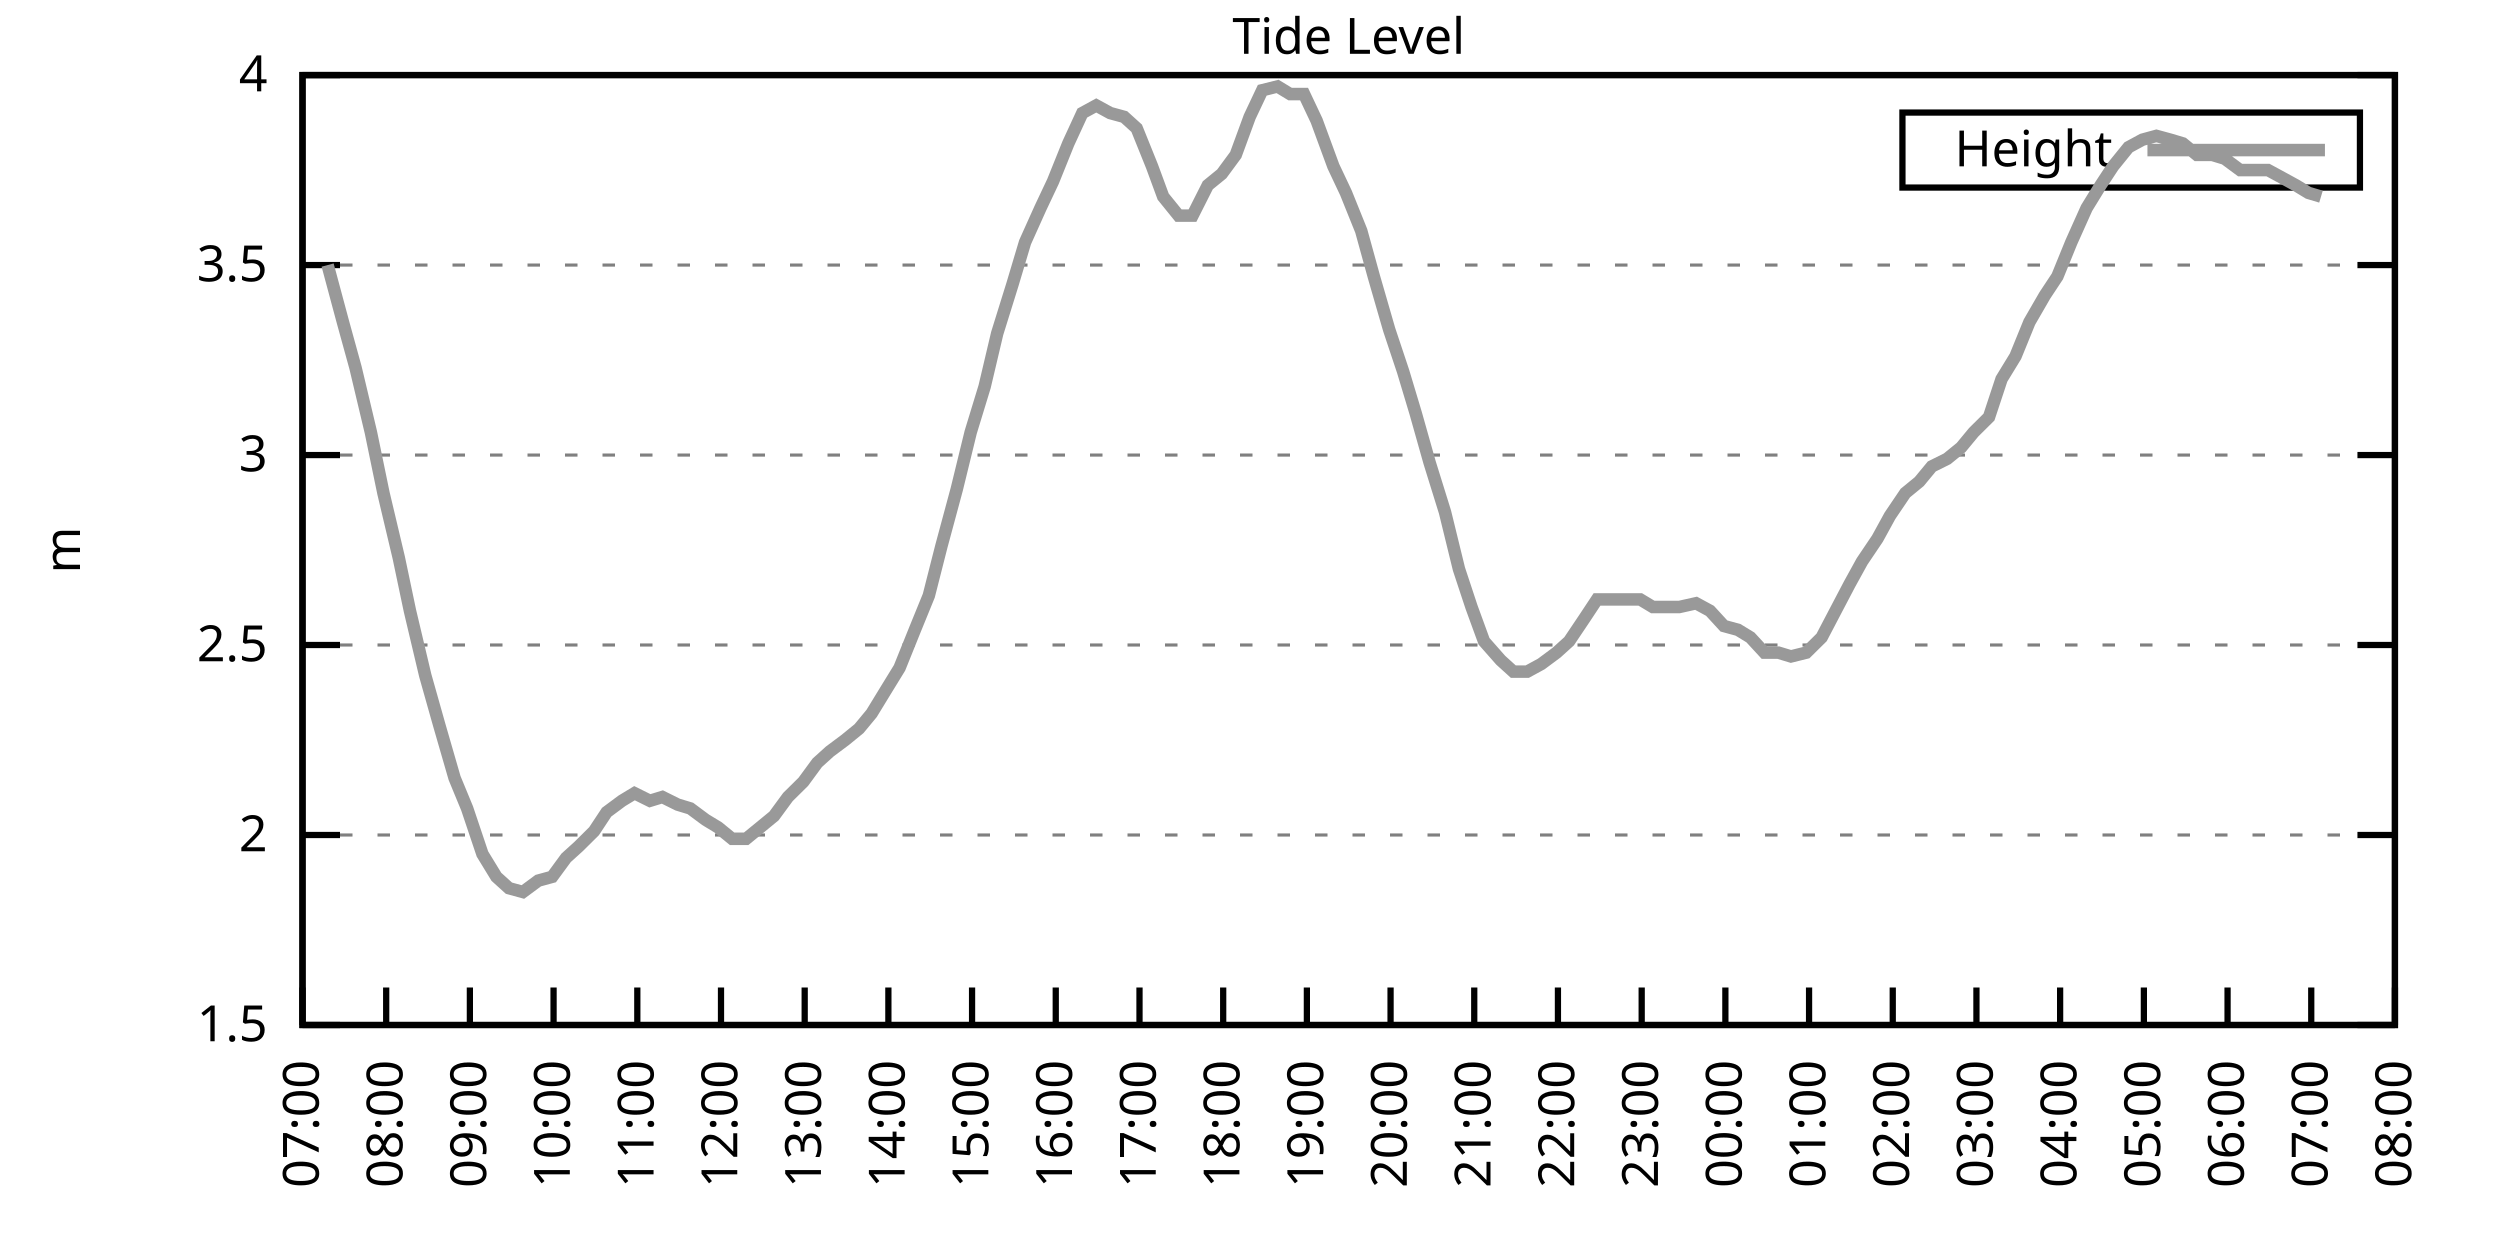
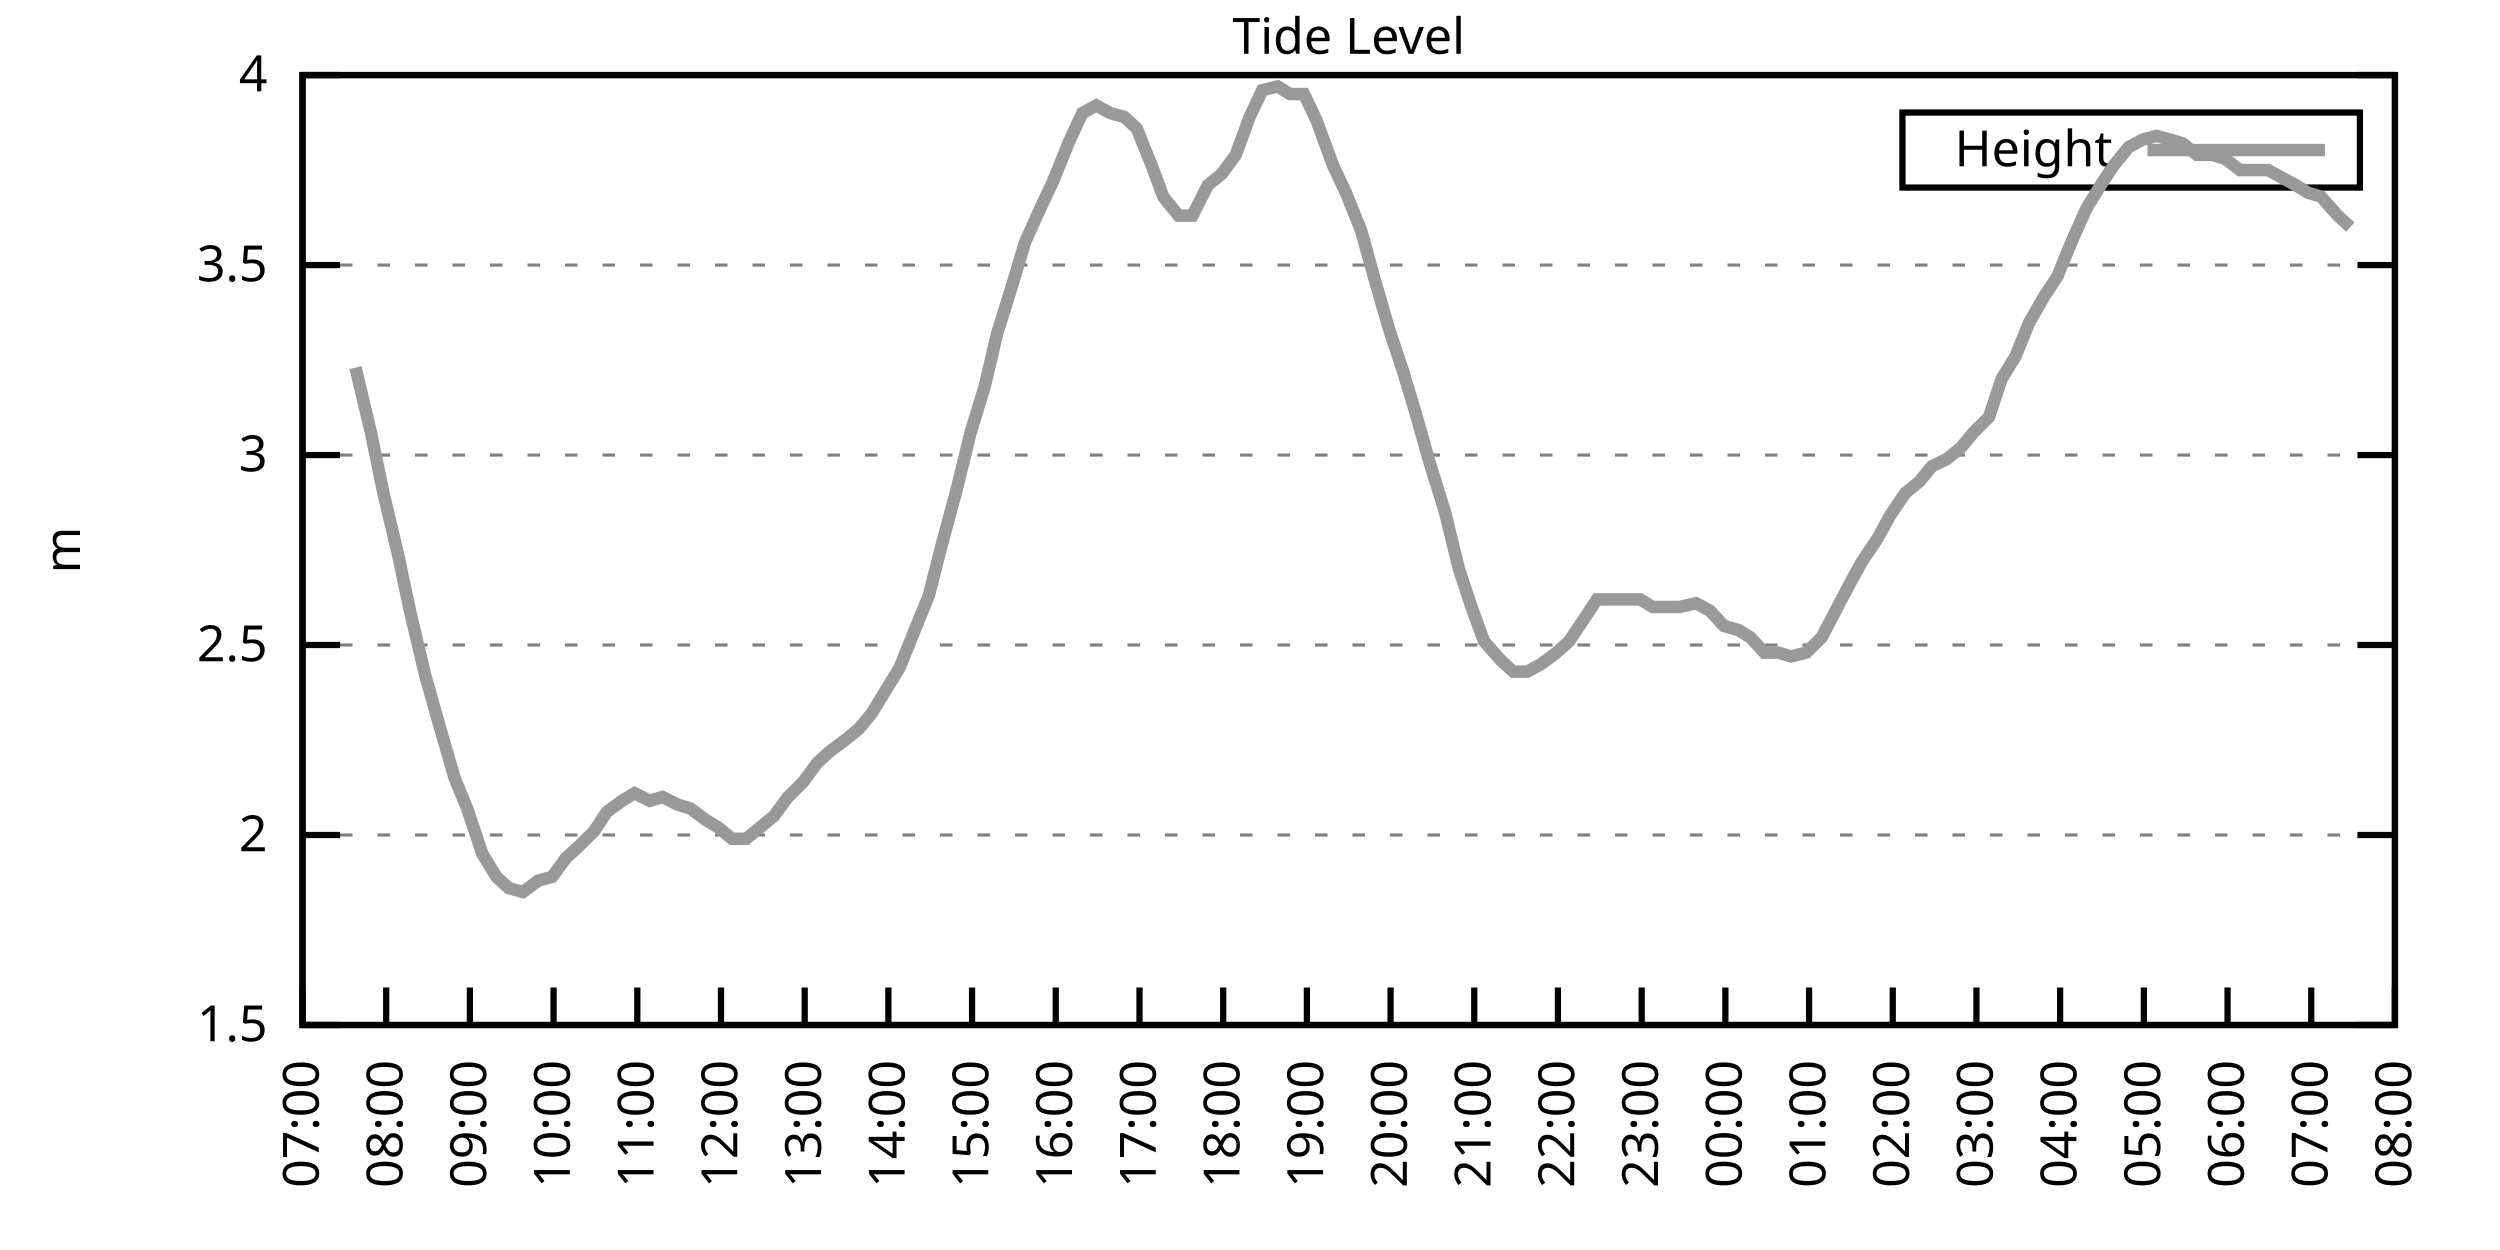
<svg xmlns="http://www.w3.org/2000/svg" xmlns:xlink="http://www.w3.org/1999/xlink" width="400" height="200" viewBox="0 0 400 200">
  <g id="gnuplot_canvas">
    <rect x="0" y="0" width="400" height="200" fill="none" />
    <defs>
      <circle id="gpDot" r="0.5" stroke-width="0.5" stroke="currentColor" />
      <path id="gpPt0" stroke-width="0.333" stroke="currentColor" d="M-1,0 h2 M0,-1 v2" />
      <path id="gpPt1" stroke-width="0.333" stroke="currentColor" d="M-1,-1 L1,1 M1,-1 L-1,1" />
      <path id="gpPt2" stroke-width="0.333" stroke="currentColor" d="M-1,0 L1,0 M0,-1 L0,1 M-1,-1 L1,1 M-1,1 L1,-1" />
      <rect id="gpPt3" stroke-width="0.333" stroke="currentColor" x="-1" y="-1" width="2" height="2" />
      <rect id="gpPt4" stroke-width="0.333" stroke="currentColor" fill="currentColor" x="-1" y="-1" width="2" height="2" />
      <circle id="gpPt5" stroke-width="0.333" stroke="currentColor" cx="0" cy="0" r="1" />
      <use xlink:href="#gpPt5" id="gpPt6" fill="currentColor" stroke="none" />
      <path id="gpPt7" stroke-width="0.333" stroke="currentColor" d="M0,-1.33 L-1.33,0.67 L1.33,0.67 z" />
      <use xlink:href="#gpPt7" id="gpPt8" fill="currentColor" stroke="none" />
      <use xlink:href="#gpPt7" id="gpPt9" stroke="currentColor" transform="rotate(180)" />
      <use xlink:href="#gpPt9" id="gpPt10" fill="currentColor" stroke="none" />
      <use xlink:href="#gpPt3" id="gpPt11" stroke="currentColor" transform="rotate(45)" />
      <use xlink:href="#gpPt11" id="gpPt12" fill="currentColor" stroke="none" />
      <path id="gpPt13" stroke-width="0.333" stroke="currentColor" d="M0,1.330 L1.265,0.411 L0.782,-1.067 L-0.782,-1.076 L-1.265,0.411 z" />
      <use xlink:href="#gpPt13" id="gpPt14" fill="currentColor" stroke="none" />
      <filter id="textbox" filterUnits="objectBoundingBox" x="0" y="0" height="1" width="1">
        <feFlood flood-color="white" flood-opacity="1" result="bgnd" />
        <feComposite in="SourceGraphic" in2="bgnd" operator="atop" />
      </filter>
      <filter id="greybox" filterUnits="objectBoundingBox" x="0" y="0" height="1" width="1">
        <feFlood flood-color="lightgrey" flood-opacity="1" result="grey" />
        <feComposite in="SourceGraphic" in2="grey" operator="atop" />
      </filter>
    </defs>
    <g fill="none" color="white" stroke="currentColor" stroke-width="1.00" stroke-linecap="butt" stroke-linejoin="miter">
</g>
    <g fill="none" color="black" stroke="currentColor" stroke-width="1.00" stroke-linecap="butt" stroke-linejoin="miter">
      <g stroke="none" shape-rendering="crispEdges">
        <polygon fill="rgb(255, 255, 255)" points="48.40,164.00 383.18,164.00 383.18,12.02 48.40,12.02 " />
      </g>
    </g>
    <g fill="none" color="black" stroke="currentColor" stroke-width="1.00" stroke-linecap="butt" stroke-linejoin="miter">
</g>
    <g fill="none" color="black" stroke="black" stroke-width="0.50" stroke-linecap="butt" stroke-linejoin="miter">
</g>
    <g fill="none" color="gray" stroke="currentColor" stroke-width="0.50" stroke-linecap="butt" stroke-linejoin="miter">
      <path stroke="gray" stroke-dasharray="2,4" class="gridline" d="M48.40,164.00 L383.19,164.00  " />
    </g>
    <g fill="none" color="gray" stroke="gray" stroke-width="1.00" stroke-linecap="butt" stroke-linejoin="miter">
</g>
    <g fill="none" color="black" stroke="currentColor" stroke-width="1.00" stroke-linecap="butt" stroke-linejoin="miter">
      <path stroke="black" d="M48.40,164.00 L54.40,164.00 M383.19,164.00 L377.19,164.00  " />
      <g transform="translate(42.80,166.60)" stroke="none" fill="black" font-family="Sans" font-size="8.00" text-anchor="end">
        <text>
          <tspan font-family="Sans"> 1.5</tspan>
        </text>
      </g>
    </g>
    <g fill="none" color="black" stroke="currentColor" stroke-width="1.00" stroke-linecap="butt" stroke-linejoin="miter">
</g>
    <g fill="none" color="black" stroke="black" stroke-width="0.50" stroke-linecap="butt" stroke-linejoin="miter">
</g>
    <g fill="none" color="gray" stroke="currentColor" stroke-width="0.50" stroke-linecap="butt" stroke-linejoin="miter">
      <path stroke="gray" stroke-dasharray="2,4" class="gridline" d="M48.40,133.60 L383.19,133.60  " />
    </g>
    <g fill="none" color="gray" stroke="gray" stroke-width="1.00" stroke-linecap="butt" stroke-linejoin="miter">
</g>
    <g fill="none" color="black" stroke="currentColor" stroke-width="1.00" stroke-linecap="butt" stroke-linejoin="miter">
      <path stroke="black" d="M48.40,133.60 L54.40,133.60 M383.19,133.60 L377.19,133.60  " />
      <g transform="translate(42.80,136.20)" stroke="none" fill="black" font-family="Sans" font-size="8.00" text-anchor="end">
        <text>
          <tspan font-family="Sans"> 2</tspan>
        </text>
      </g>
    </g>
    <g fill="none" color="black" stroke="currentColor" stroke-width="1.00" stroke-linecap="butt" stroke-linejoin="miter">
</g>
    <g fill="none" color="black" stroke="black" stroke-width="0.50" stroke-linecap="butt" stroke-linejoin="miter">
</g>
    <g fill="none" color="gray" stroke="currentColor" stroke-width="0.50" stroke-linecap="butt" stroke-linejoin="miter">
      <path stroke="gray" stroke-dasharray="2,4" class="gridline" d="M48.40,103.20 L383.19,103.20  " />
    </g>
    <g fill="none" color="gray" stroke="gray" stroke-width="1.00" stroke-linecap="butt" stroke-linejoin="miter">
</g>
    <g fill="none" color="black" stroke="currentColor" stroke-width="1.00" stroke-linecap="butt" stroke-linejoin="miter">
      <path stroke="black" d="M48.40,103.20 L54.40,103.20 M383.19,103.20 L377.19,103.20  " />
      <g transform="translate(42.80,105.80)" stroke="none" fill="black" font-family="Sans" font-size="8.00" text-anchor="end">
        <text>
          <tspan font-family="Sans"> 2.5</tspan>
        </text>
      </g>
    </g>
    <g fill="none" color="black" stroke="currentColor" stroke-width="1.00" stroke-linecap="butt" stroke-linejoin="miter">
</g>
    <g fill="none" color="black" stroke="black" stroke-width="0.50" stroke-linecap="butt" stroke-linejoin="miter">
</g>
    <g fill="none" color="gray" stroke="currentColor" stroke-width="0.50" stroke-linecap="butt" stroke-linejoin="miter">
      <path stroke="gray" stroke-dasharray="2,4" class="gridline" d="M48.40,72.81 L383.19,72.81  " />
    </g>
    <g fill="none" color="gray" stroke="gray" stroke-width="1.00" stroke-linecap="butt" stroke-linejoin="miter">
</g>
    <g fill="none" color="black" stroke="currentColor" stroke-width="1.00" stroke-linecap="butt" stroke-linejoin="miter">
      <path stroke="black" d="M48.40,72.81 L54.40,72.81 M383.19,72.81 L377.19,72.81  " />
      <g transform="translate(42.80,75.41)" stroke="none" fill="black" font-family="Sans" font-size="8.00" text-anchor="end">
        <text>
          <tspan font-family="Sans"> 3</tspan>
        </text>
      </g>
    </g>
    <g fill="none" color="black" stroke="currentColor" stroke-width="1.00" stroke-linecap="butt" stroke-linejoin="miter">
</g>
    <g fill="none" color="black" stroke="black" stroke-width="0.50" stroke-linecap="butt" stroke-linejoin="miter">
</g>
    <g fill="none" color="gray" stroke="currentColor" stroke-width="0.50" stroke-linecap="butt" stroke-linejoin="miter">
      <path stroke="gray" stroke-dasharray="2,4" class="gridline" d="M48.40,42.41 L383.19,42.41  " />
    </g>
    <g fill="none" color="gray" stroke="gray" stroke-width="1.00" stroke-linecap="butt" stroke-linejoin="miter">
</g>
    <g fill="none" color="black" stroke="currentColor" stroke-width="1.00" stroke-linecap="butt" stroke-linejoin="miter">
      <path stroke="black" d="M48.40,42.41 L54.40,42.41 M383.19,42.41 L377.19,42.41  " />
      <g transform="translate(42.80,45.01)" stroke="none" fill="black" font-family="Sans" font-size="8.00" text-anchor="end">
        <text>
          <tspan font-family="Sans"> 3.5</tspan>
        </text>
      </g>
    </g>
    <g fill="none" color="black" stroke="currentColor" stroke-width="1.00" stroke-linecap="butt" stroke-linejoin="miter">
</g>
    <g fill="none" color="black" stroke="black" stroke-width="0.50" stroke-linecap="butt" stroke-linejoin="miter">
</g>
    <g fill="none" color="gray" stroke="currentColor" stroke-width="0.50" stroke-linecap="butt" stroke-linejoin="miter">
      <path stroke="gray" stroke-dasharray="2,4" class="gridline" d="M48.40,12.01 L383.19,12.01  " />
    </g>
    <g fill="none" color="gray" stroke="gray" stroke-width="1.00" stroke-linecap="butt" stroke-linejoin="miter">
</g>
    <g fill="none" color="black" stroke="currentColor" stroke-width="1.00" stroke-linecap="butt" stroke-linejoin="miter">
      <path stroke="black" d="M48.40,12.01 L54.40,12.01 M383.19,12.01 L377.19,12.01  " />
      <g transform="translate(42.80,14.61)" stroke="none" fill="black" font-family="Sans" font-size="8.00" text-anchor="end">
        <text>
          <tspan font-family="Sans"> 4</tspan>
        </text>
      </g>
    </g>
    <g fill="none" color="black" stroke="currentColor" stroke-width="1.00" stroke-linecap="butt" stroke-linejoin="miter">
      <path stroke="black" d="M48.40,164.00 L48.40,158.00  " />
      <g transform="translate(51.00,169.60) rotate(270.00)" stroke="none" fill="black" font-family="Sans" font-size="8.00" text-anchor="end">
        <text>
          <tspan font-family="Sans">07:00</tspan>
        </text>
      </g>
    </g>
    <g fill="none" color="black" stroke="currentColor" stroke-width="1.00" stroke-linecap="butt" stroke-linejoin="miter">
      <path stroke="black" d="M61.79,164.00 L61.79,158.00  " />
      <g transform="translate(64.39,169.60) rotate(270.00)" stroke="none" fill="black" font-family="Sans" font-size="8.00" text-anchor="end">
        <text>
          <tspan font-family="Sans">08:00</tspan>
        </text>
      </g>
    </g>
    <g fill="none" color="black" stroke="currentColor" stroke-width="1.00" stroke-linecap="butt" stroke-linejoin="miter">
      <path stroke="black" d="M75.18,164.00 L75.18,158.00  " />
      <g transform="translate(77.78,169.60) rotate(270.00)" stroke="none" fill="black" font-family="Sans" font-size="8.00" text-anchor="end">
        <text>
          <tspan font-family="Sans">09:00</tspan>
        </text>
      </g>
    </g>
    <g fill="none" color="black" stroke="currentColor" stroke-width="1.00" stroke-linecap="butt" stroke-linejoin="miter">
      <path stroke="black" d="M88.57,164.00 L88.57,158.00  " />
      <g transform="translate(91.17,169.60) rotate(270.00)" stroke="none" fill="black" font-family="Sans" font-size="8.00" text-anchor="end">
        <text>
          <tspan font-family="Sans">10:00</tspan>
        </text>
      </g>
    </g>
    <g fill="none" color="black" stroke="currentColor" stroke-width="1.00" stroke-linecap="butt" stroke-linejoin="miter">
      <path stroke="black" d="M101.97,164.00 L101.97,158.00  " />
      <g transform="translate(104.57,169.60) rotate(270.00)" stroke="none" fill="black" font-family="Sans" font-size="8.00" text-anchor="end">
        <text>
          <tspan font-family="Sans">11:00</tspan>
        </text>
      </g>
    </g>
    <g fill="none" color="black" stroke="currentColor" stroke-width="1.00" stroke-linecap="butt" stroke-linejoin="miter">
      <path stroke="black" d="M115.36,164.00 L115.36,158.00  " />
      <g transform="translate(117.96,169.60) rotate(270.00)" stroke="none" fill="black" font-family="Sans" font-size="8.00" text-anchor="end">
        <text>
          <tspan font-family="Sans">12:00</tspan>
        </text>
      </g>
    </g>
    <g fill="none" color="black" stroke="currentColor" stroke-width="1.00" stroke-linecap="butt" stroke-linejoin="miter">
      <path stroke="black" d="M128.75,164.00 L128.75,158.00  " />
      <g transform="translate(131.35,169.60) rotate(270.00)" stroke="none" fill="black" font-family="Sans" font-size="8.00" text-anchor="end">
        <text>
          <tspan font-family="Sans">13:00</tspan>
        </text>
      </g>
    </g>
    <g fill="none" color="black" stroke="currentColor" stroke-width="1.00" stroke-linecap="butt" stroke-linejoin="miter">
      <path stroke="black" d="M142.14,164.00 L142.14,158.00  " />
      <g transform="translate(144.74,169.60) rotate(270.00)" stroke="none" fill="black" font-family="Sans" font-size="8.00" text-anchor="end">
        <text>
          <tspan font-family="Sans">14:00</tspan>
        </text>
      </g>
    </g>
    <g fill="none" color="black" stroke="currentColor" stroke-width="1.00" stroke-linecap="butt" stroke-linejoin="miter">
      <path stroke="black" d="M155.53,164.00 L155.53,158.00  " />
      <g transform="translate(158.13,169.60) rotate(270.00)" stroke="none" fill="black" font-family="Sans" font-size="8.00" text-anchor="end">
        <text>
          <tspan font-family="Sans">15:00</tspan>
        </text>
      </g>
    </g>
    <g fill="none" color="black" stroke="currentColor" stroke-width="1.00" stroke-linecap="butt" stroke-linejoin="miter">
      <path stroke="black" d="M168.92,164.00 L168.92,158.00  " />
      <g transform="translate(171.52,169.60) rotate(270.00)" stroke="none" fill="black" font-family="Sans" font-size="8.00" text-anchor="end">
        <text>
          <tspan font-family="Sans">16:00</tspan>
        </text>
      </g>
    </g>
    <g fill="none" color="black" stroke="currentColor" stroke-width="1.00" stroke-linecap="butt" stroke-linejoin="miter">
      <path stroke="black" d="M182.32,164.00 L182.32,158.00  " />
      <g transform="translate(184.92,169.60) rotate(270.00)" stroke="none" fill="black" font-family="Sans" font-size="8.00" text-anchor="end">
        <text>
          <tspan font-family="Sans">17:00</tspan>
        </text>
      </g>
    </g>
    <g fill="none" color="black" stroke="currentColor" stroke-width="1.00" stroke-linecap="butt" stroke-linejoin="miter">
      <path stroke="black" d="M195.71,164.00 L195.71,158.00  " />
      <g transform="translate(198.31,169.60) rotate(270.00)" stroke="none" fill="black" font-family="Sans" font-size="8.00" text-anchor="end">
        <text>
          <tspan font-family="Sans">18:00</tspan>
        </text>
      </g>
    </g>
    <g fill="none" color="black" stroke="currentColor" stroke-width="1.00" stroke-linecap="butt" stroke-linejoin="miter">
      <path stroke="black" d="M209.10,164.00 L209.10,158.00  " />
      <g transform="translate(211.70,169.60) rotate(270.00)" stroke="none" fill="black" font-family="Sans" font-size="8.00" text-anchor="end">
        <text>
          <tspan font-family="Sans">19:00</tspan>
        </text>
      </g>
    </g>
    <g fill="none" color="black" stroke="currentColor" stroke-width="1.00" stroke-linecap="butt" stroke-linejoin="miter">
      <path stroke="black" d="M222.49,164.00 L222.49,158.00  " />
      <g transform="translate(225.09,169.60) rotate(270.00)" stroke="none" fill="black" font-family="Sans" font-size="8.00" text-anchor="end">
        <text>
          <tspan font-family="Sans">20:00</tspan>
        </text>
      </g>
    </g>
    <g fill="none" color="black" stroke="currentColor" stroke-width="1.00" stroke-linecap="butt" stroke-linejoin="miter">
      <path stroke="black" d="M235.88,164.00 L235.88,158.00  " />
      <g transform="translate(238.48,169.60) rotate(270.00)" stroke="none" fill="black" font-family="Sans" font-size="8.00" text-anchor="end">
        <text>
          <tspan font-family="Sans">21:00</tspan>
        </text>
      </g>
    </g>
    <g fill="none" color="black" stroke="currentColor" stroke-width="1.00" stroke-linecap="butt" stroke-linejoin="miter">
      <path stroke="black" d="M249.27,164.00 L249.27,158.00  " />
      <g transform="translate(251.87,169.60) rotate(270.00)" stroke="none" fill="black" font-family="Sans" font-size="8.00" text-anchor="end">
        <text>
          <tspan font-family="Sans">22:00</tspan>
        </text>
      </g>
    </g>
    <g fill="none" color="black" stroke="currentColor" stroke-width="1.00" stroke-linecap="butt" stroke-linejoin="miter">
      <path stroke="black" d="M262.67,164.00 L262.67,158.00  " />
      <g transform="translate(265.27,169.60) rotate(270.00)" stroke="none" fill="black" font-family="Sans" font-size="8.00" text-anchor="end">
        <text>
          <tspan font-family="Sans">23:00</tspan>
        </text>
      </g>
    </g>
    <g fill="none" color="black" stroke="currentColor" stroke-width="1.00" stroke-linecap="butt" stroke-linejoin="miter">
      <path stroke="black" d="M276.06,164.00 L276.06,158.00  " />
      <g transform="translate(278.66,169.60) rotate(270.00)" stroke="none" fill="black" font-family="Sans" font-size="8.00" text-anchor="end">
        <text>
          <tspan font-family="Sans">00:00</tspan>
        </text>
      </g>
    </g>
    <g fill="none" color="black" stroke="currentColor" stroke-width="1.00" stroke-linecap="butt" stroke-linejoin="miter">
      <path stroke="black" d="M289.45,164.00 L289.45,158.00  " />
      <g transform="translate(292.05,169.60) rotate(270.00)" stroke="none" fill="black" font-family="Sans" font-size="8.00" text-anchor="end">
        <text>
          <tspan font-family="Sans">01:00</tspan>
        </text>
      </g>
    </g>
    <g fill="none" color="black" stroke="currentColor" stroke-width="1.00" stroke-linecap="butt" stroke-linejoin="miter">
      <path stroke="black" d="M302.84,164.00 L302.84,158.00  " />
      <g transform="translate(305.44,169.60) rotate(270.00)" stroke="none" fill="black" font-family="Sans" font-size="8.00" text-anchor="end">
        <text>
          <tspan font-family="Sans">02:00</tspan>
        </text>
      </g>
    </g>
    <g fill="none" color="black" stroke="currentColor" stroke-width="1.00" stroke-linecap="butt" stroke-linejoin="miter">
      <path stroke="black" d="M316.23,164.00 L316.23,158.00  " />
      <g transform="translate(318.83,169.60) rotate(270.00)" stroke="none" fill="black" font-family="Sans" font-size="8.00" text-anchor="end">
        <text>
          <tspan font-family="Sans">03:00</tspan>
        </text>
      </g>
    </g>
    <g fill="none" color="black" stroke="currentColor" stroke-width="1.00" stroke-linecap="butt" stroke-linejoin="miter">
      <path stroke="black" d="M329.62,164.00 L329.62,158.00  " />
      <g transform="translate(332.22,169.60) rotate(270.00)" stroke="none" fill="black" font-family="Sans" font-size="8.00" text-anchor="end">
        <text>
          <tspan font-family="Sans">04:00</tspan>
        </text>
      </g>
    </g>
    <g fill="none" color="black" stroke="currentColor" stroke-width="1.00" stroke-linecap="butt" stroke-linejoin="miter">
      <path stroke="black" d="M343.02,164.00 L343.02,158.00  " />
      <g transform="translate(345.62,169.60) rotate(270.00)" stroke="none" fill="black" font-family="Sans" font-size="8.00" text-anchor="end">
        <text>
          <tspan font-family="Sans">05:00</tspan>
        </text>
      </g>
    </g>
    <g fill="none" color="black" stroke="currentColor" stroke-width="1.00" stroke-linecap="butt" stroke-linejoin="miter">
      <path stroke="black" d="M356.41,164.00 L356.41,158.00  " />
      <g transform="translate(359.01,169.60) rotate(270.00)" stroke="none" fill="black" font-family="Sans" font-size="8.00" text-anchor="end">
        <text>
          <tspan font-family="Sans">06:00</tspan>
        </text>
      </g>
    </g>
    <g fill="none" color="black" stroke="currentColor" stroke-width="1.00" stroke-linecap="butt" stroke-linejoin="miter">
      <path stroke="black" d="M369.80,164.00 L369.80,158.00  " />
      <g transform="translate(372.40,169.60) rotate(270.00)" stroke="none" fill="black" font-family="Sans" font-size="8.00" text-anchor="end">
        <text>
          <tspan font-family="Sans">07:00</tspan>
        </text>
      </g>
    </g>
    <g fill="none" color="black" stroke="currentColor" stroke-width="1.00" stroke-linecap="butt" stroke-linejoin="miter">
      <path stroke="black" d="M383.19,164.00 L383.19,158.00  " />
      <g transform="translate(385.79,169.60) rotate(270.00)" stroke="none" fill="black" font-family="Sans" font-size="8.00" text-anchor="end">
        <text>
          <tspan font-family="Sans">08:00</tspan>
        </text>
      </g>
    </g>
    <g fill="none" color="black" stroke="currentColor" stroke-width="1.00" stroke-linecap="butt" stroke-linejoin="miter">
</g>
    <g fill="none" color="black" stroke="currentColor" stroke-width="1.00" stroke-linecap="butt" stroke-linejoin="miter">
      <path stroke="black" d="M48.40,12.01 L48.40,164.00 L383.19,164.00 L383.19,12.01 L48.40,12.01 Z  " />
    </g>
    <g fill="none" color="black" stroke="currentColor" stroke-width="1.00" stroke-linecap="butt" stroke-linejoin="miter">
</g>
    <g fill="none" color="black" stroke="currentColor" stroke-width="1.00" stroke-linecap="butt" stroke-linejoin="miter">
      <path stroke="black" d="M304.39,30.01 L304.39,18.01 L377.59,18.01 L377.59,30.01 L304.39,30.01 Z  " />
    </g>
    <g id="Tide_level_plot_1">
      <g fill="none" color="white" stroke="black" stroke-width="2.00" stroke-linecap="butt" stroke-linejoin="miter">
</g>
      <g fill="none" color="black" stroke="currentColor" stroke-width="2.00" stroke-linecap="butt" stroke-linejoin="miter">
        <g transform="translate(337.99,26.61)" stroke="none" fill="black" font-family="Sans" font-size="8.00" text-anchor="end">
          <text>
            <tspan font-family="Sans">Height</tspan>
          </text>
        </g>
      </g>
      <g fill="none" color="black" stroke="currentColor" stroke-width="2.00" stroke-linecap="butt" stroke-linejoin="miter">
-         <path stroke="rgb(153, 153, 153)" d="M343.59,24.01 L371.99,24.01 M52.42,42.41 L54.87,51.53 L56.88,58.82 L59.34,69.16 L61.35,78.89 L63.80,89.22   L65.59,97.73 L68.04,108.07 L70.27,115.97 L72.73,124.48 L74.74,129.35 L77.19,136.64 L79.42,140.29 L81.43,142.11   L83.66,142.72 L86.12,140.90 L88.35,140.29 L90.58,137.25 L92.59,135.43 L95.05,132.99 L97.06,129.95 L99.51,128.13   L101.52,126.91 L103.98,128.13 L105.98,127.52 L108.44,128.74 L110.45,129.35 L112.90,131.17 L114.91,132.39 L117.14,134.21   L119.38,134.21 L121.61,132.39 L123.84,130.56 L126.07,127.52 L128.53,125.09 L130.76,122.05 L132.77,120.23 L135.22,118.40   L137.45,116.58 L139.46,114.15 L141.69,110.50 L143.93,106.85 L146.38,100.77 L148.61,95.30 L150.62,87.40 L153.08,78.28   L155.31,69.16 L157.54,61.86 L159.55,53.35 L162.01,45.45 L164.01,38.76 L166.47,33.29 L168.48,29.03 L170.93,22.95   L173.17,18.09 L175.40,16.87 L177.63,18.09 L179.86,18.70 L181.87,20.52 L184.32,26.60 L186.11,31.46 L188.57,34.50   L190.80,34.50 L193.25,29.64 L195.48,27.82 L197.72,24.78 L199.95,18.70 L201.96,14.44 L204.41,13.83 L206.42,15.05   L208.65,15.05 L210.66,19.31 L213.34,26.60 L215.35,30.86 L217.80,36.94 L219.81,44.23 L222.27,52.74 L224.50,59.43   L226.51,66.12 L228.74,74.02 L231.20,81.93 L233.43,91.04 L235.44,97.12 L237.44,102.60 L240.12,105.64 L242.13,107.46   L244.36,107.46 L246.60,106.24 L249.05,104.42 L251.06,102.60 L253.51,98.95 L255.52,95.91 L257.98,95.91 L260.21,95.91   L262.44,95.91 L264.45,97.12 L266.91,97.12 L268.69,97.12 L271.37,96.52 L273.60,97.73 L275.83,100.16 L278.07,100.77   L280.07,101.99 L282.31,104.42 L284.54,104.42 L286.55,105.03 L289.00,104.42 L291.46,101.99 L293.69,97.73 L295.92,93.48   L297.93,89.83 L300.39,86.18 L302.39,82.53 L304.85,78.89 L307.08,77.06 L309.09,74.63 L311.54,73.41 L313.78,71.59   L315.79,69.16 L318.24,66.73 L320.25,60.65 L322.48,57.00 L324.71,51.53 L327.17,47.27 L329.18,44.23 L331.41,38.76   L333.86,33.29 L336.10,29.64 L338.10,26.60 L340.56,23.56 L342.79,22.35 L345.02,21.74 L347.26,22.35 L349.26,22.95   L351.50,24.78 L353.95,24.78 L355.96,25.39 L358.42,27.21 L360.65,27.21 L362.88,27.21 L365.11,28.42 L367.34,29.64   L369.35,30.86 L371.36,31.46  " />
+         <path stroke="rgb(153, 153, 153)" d="M343.59,24.01 L371.99,24.01 M56.88,58.82 L59.34,69.16 L61.35,78.89 L63.80,89.22 L65.59,97.73 L68.04,108.07   L70.27,115.97 L72.73,124.48 L74.74,129.35 L77.19,136.64 L79.42,140.29 L81.43,142.11 L83.66,142.72 L86.12,140.90   L88.35,140.29 L90.58,137.25 L92.59,135.43 L95.05,132.99 L97.06,129.95 L99.51,128.13 L101.52,126.91 L103.98,128.13   L105.98,127.52 L108.44,128.74 L110.45,129.35 L112.90,131.17 L114.91,132.39 L117.14,134.21 L119.38,134.21 L121.61,132.39   L123.84,130.56 L126.07,127.52 L128.53,125.09 L130.76,122.05 L132.77,120.23 L135.22,118.40 L137.45,116.58 L139.46,114.15   L141.69,110.50 L143.93,106.85 L146.38,100.77 L148.61,95.30 L150.62,87.40 L153.08,78.28 L155.31,69.16 L157.54,61.86   L159.55,53.35 L162.01,45.45 L164.01,38.76 L166.47,33.29 L168.48,29.03 L170.93,22.95 L173.17,18.09 L175.40,16.87   L177.63,18.09 L179.86,18.70 L181.87,20.52 L184.32,26.60 L186.11,31.46 L188.57,34.50 L190.80,34.50 L193.25,29.64   L195.48,27.82 L197.72,24.78 L199.95,18.70 L201.96,14.44 L204.41,13.83 L206.42,15.05 L208.65,15.05 L210.66,19.31   L213.34,26.60 L215.35,30.86 L217.80,36.94 L219.81,44.23 L222.27,52.74 L224.50,59.43 L226.51,66.12 L228.74,74.02   L231.20,81.93 L233.43,91.04 L235.44,97.12 L237.44,102.60 L240.12,105.64 L242.13,107.46 L244.36,107.46 L246.60,106.24   L249.05,104.42 L251.06,102.60 L253.51,98.95 L255.52,95.91 L257.98,95.91 L260.21,95.91 L262.44,95.91 L264.45,97.12   L266.91,97.12 L268.69,97.12 L271.37,96.52 L273.60,97.73 L275.83,100.16 L278.07,100.77 L280.07,101.99 L282.31,104.42   L284.54,104.42 L286.55,105.03 L289.00,104.42 L291.46,101.99 L293.69,97.73 L295.92,93.48 L297.93,89.83 L300.39,86.18   L302.39,82.53 L304.85,78.89 L307.08,77.06 L309.09,74.63 L311.54,73.41 L313.78,71.59 L315.79,69.16 L318.24,66.73   L320.25,60.65 L322.48,57.00 L324.71,51.53 L327.17,47.27 L329.18,44.23 L331.41,38.76 L333.86,33.29 L336.10,29.64   L338.10,26.60 L340.56,23.56 L342.79,22.35 L345.02,21.74 L347.26,22.35 L349.26,22.95 L351.50,24.78 L353.95,24.78   L355.96,25.39 L358.42,27.21 L360.65,27.21 L362.88,27.21 L365.11,28.42 L367.34,29.64 L369.35,30.86 L371.36,31.46   L374.04,34.50 L376.05,36.33  " />
      </g>
    </g>
    <g fill="none" color="black" stroke="currentColor" stroke-width="2.00" stroke-linecap="butt" stroke-linejoin="miter">
</g>
    <g fill="none" color="black" stroke="black" stroke-width="1.00" stroke-linecap="butt" stroke-linejoin="miter">
</g>
    <g fill="none" color="black" stroke="currentColor" stroke-width="1.00" stroke-linecap="butt" stroke-linejoin="miter">
      <path stroke="black" d="M48.40,12.01 L48.40,164.00 L383.19,164.00 L383.19,12.01 L48.40,12.01 Z  " />
      <g transform="translate(12.80,88.01) rotate(270.00)" stroke="none" fill="black" font-family="Sans" font-size="8.00" text-anchor="middle">
        <text>
          <tspan font-family="Sans">m</tspan>
        </text>
      </g>
    </g>
    <g fill="none" color="black" stroke="currentColor" stroke-width="1.00" stroke-linecap="butt" stroke-linejoin="miter">
</g>
    <g fill="none" color="black" stroke="currentColor" stroke-width="1.00" stroke-linecap="butt" stroke-linejoin="miter">
      <g transform="translate(215.79,8.61)" stroke="none" fill="black" font-family="Sans" font-size="8.00" text-anchor="middle">
        <text>
          <tspan font-family="Sans">Tide Level</tspan>
        </text>
      </g>
    </g>
    <g fill="none" color="black" stroke="currentColor" stroke-width="1.00" stroke-linecap="butt" stroke-linejoin="miter">
</g>
  </g>
</svg>
